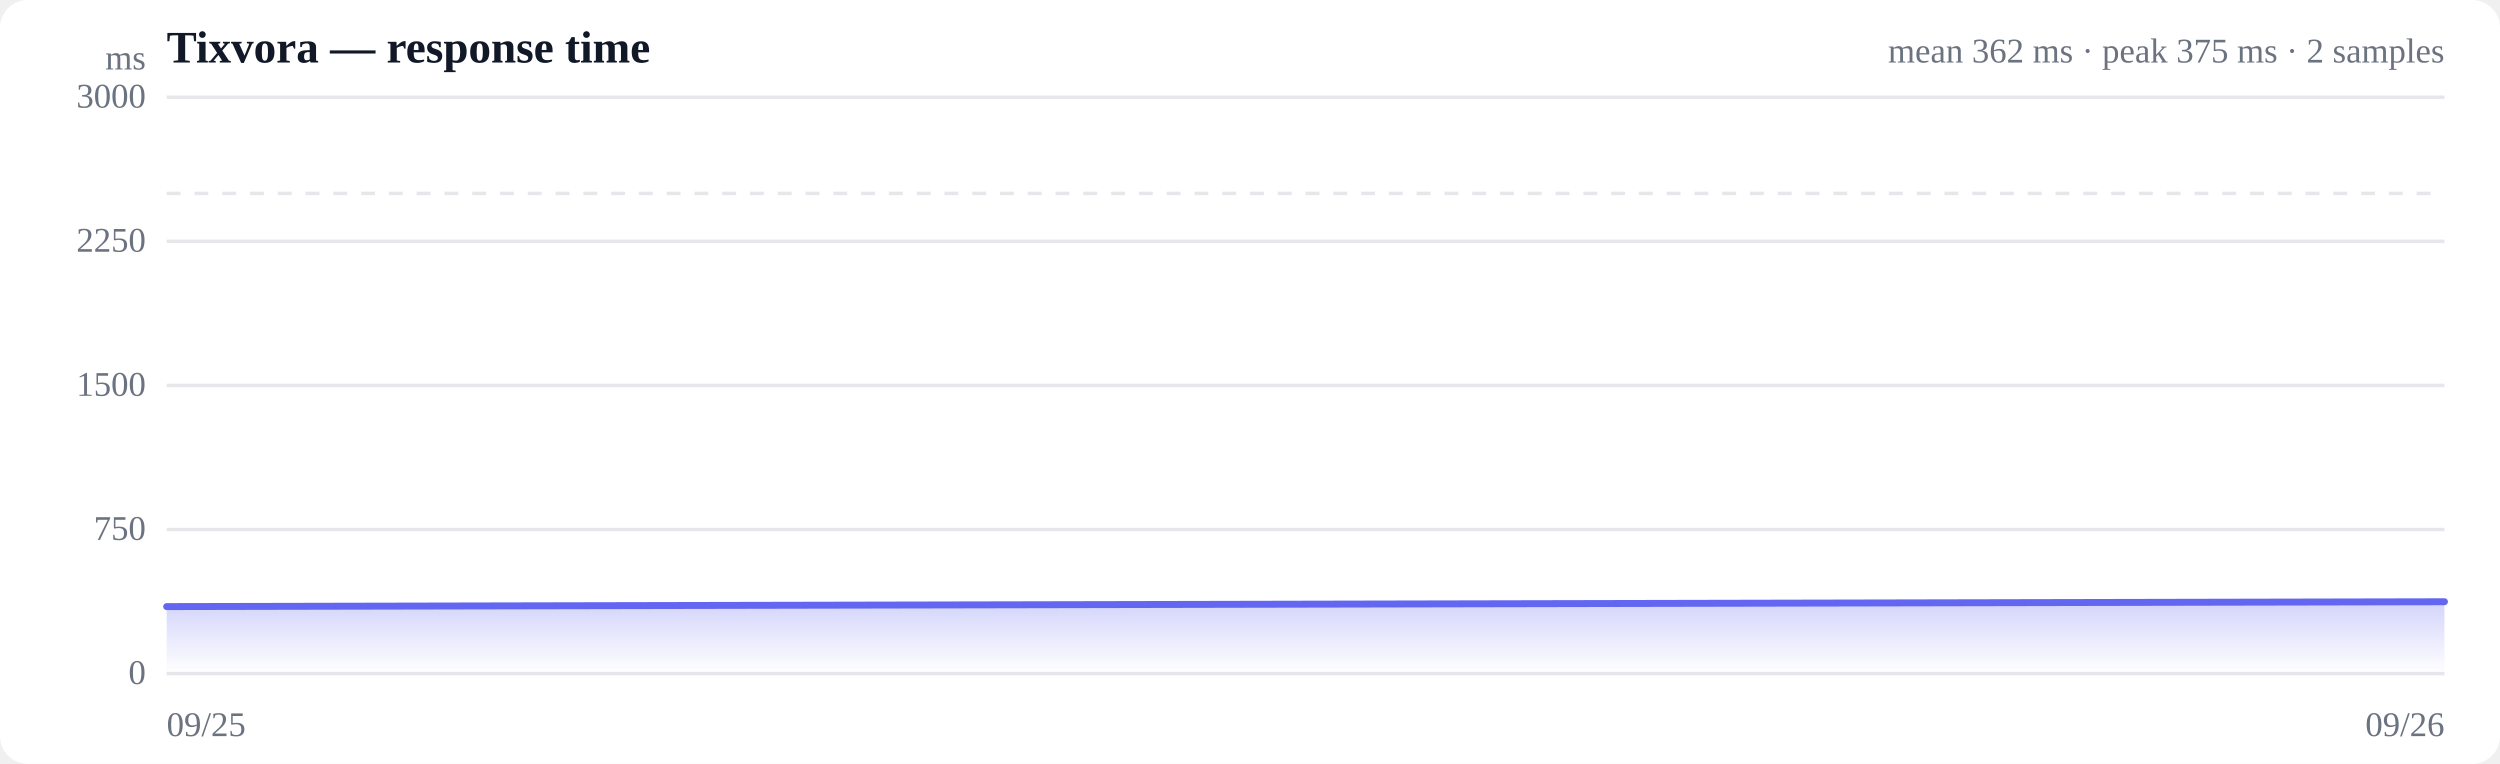
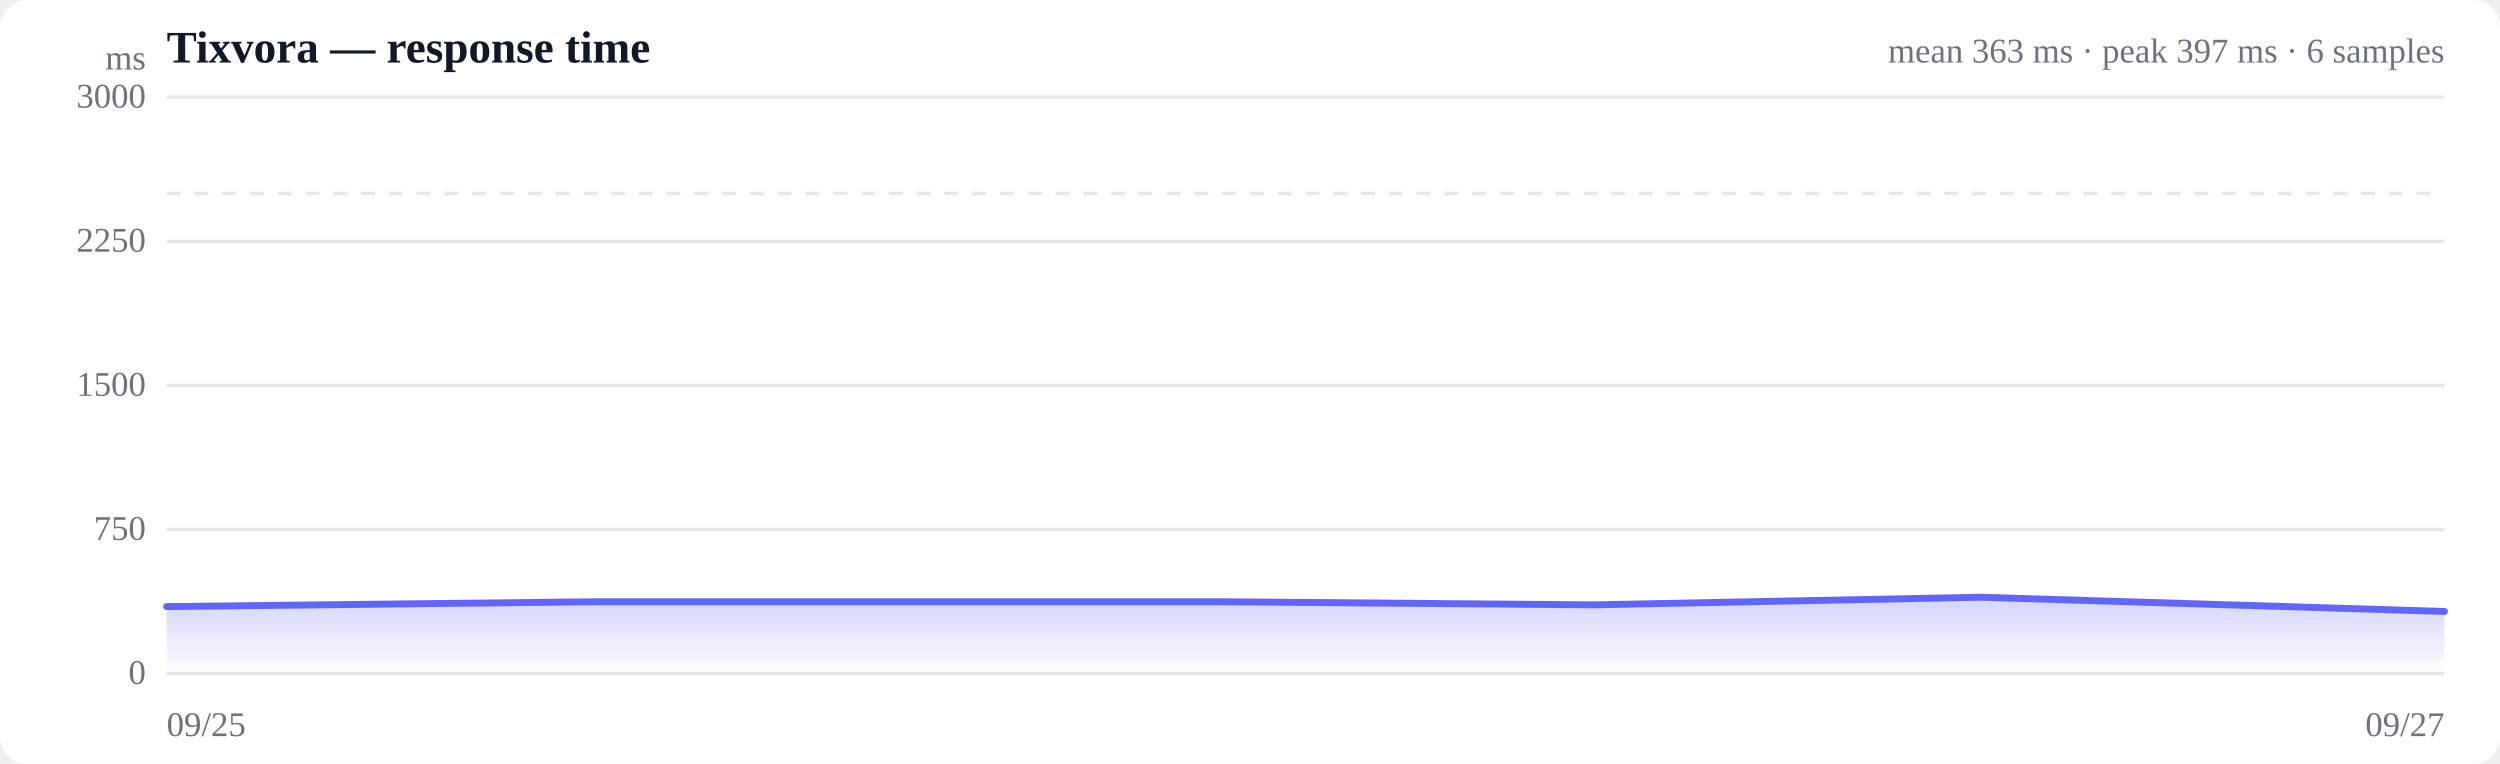
<svg xmlns="http://www.w3.org/2000/svg" viewBox="0 0 720 220" width="720" height="220" role="img" aria-label="Response time over time">
  <style>
  :root { color-scheme: light dark; }
  .bg { fill: #ffffff; }
  .grid { stroke: #e5e7eb; stroke-width: 1; }
  .axis { fill: #6b7280; font-size: 10px; }
  .title { fill: #111827; font-size: 13px; font-weight: 600; }
  .sub { fill: #6b7280; font-size: 10px; }
  .line { stroke: #6366f1; stroke-width: 2; fill: none; stroke-linejoin: round; stroke-linecap: round; }
  .area { fill: url(#fade); }
  .dot-degraded { fill: #f59e0b; }
  .dot-down { fill: #ef4444; }
  .empty { fill: #9ca3af; font-size: 12px; }
  @media (prefers-color-scheme: dark) {
    .bg { fill: #0b0f19; }
    .grid { stroke: #1f2937; }
    .axis, .sub { fill: #9ca3af; }
    .title { fill: #f3f4f6; }
    .line { stroke: #818cf8; }
  }
</style>
  <defs>
    <linearGradient id="fade" x1="0" y1="0" x2="0" y2="1">
      <stop offset="0%" stop-color="#6366f1" stop-opacity="0.28" />
      <stop offset="100%" stop-color="#6366f1" stop-opacity="0" />
    </linearGradient>
  </defs>
  <rect class="bg" width="720" height="220" rx="8" />
  <text class="title" x="48" y="18">Tixvora — response time</text>
-   <text class="sub" x="704" y="18" text-anchor="end">mean 362 ms · peak 375 ms · 2 samples</text>
+   <text class="sub" x="704" y="18" text-anchor="end">mean 363 ms · peak 397 ms · 6 samples</text>
  <line class="grid" x1="48" y1="194.0" x2="704" y2="194.0" />
  <text class="axis" x="42" y="197" text-anchor="end">0</text>
  <line class="grid" x1="48" y1="152.5" x2="704" y2="152.5" />
  <text class="axis" x="42" y="155.5" text-anchor="end">750</text>
  <line class="grid" x1="48" y1="111.0" x2="704" y2="111.0" />
  <text class="axis" x="42" y="114" text-anchor="end">1500</text>
  <line class="grid" x1="48" y1="69.5" x2="704" y2="69.5" />
  <text class="axis" x="42" y="72.5" text-anchor="end">2250</text>
  <line class="grid" x1="48" y1="28.0" x2="704" y2="28.0" />
  <text class="axis" x="42" y="31" text-anchor="end">3000</text>
  <line class="grid" stroke-dasharray="4 4" x1="48" y1="55.7" x2="704" y2="55.7" />
-   <path class="area" d="M48.0,174.7 L48.0,174.7 L704.0,173.3 L704.0,194.0 L48.0,194.0 Z" />
-   <path class="line" d="M48.0,174.7 L704.0,173.3" />
+   <path class="area" d="M48.0,174.7 L48.0,174.7 L171.4,173.3 L351.1,173.3 L458.9,174.2 L570.3,172.0 L704.0,176.1 L704.0,194.0 L48.0,194.0 Z" />
+   <path class="line" d="M48.0,174.7 L171.4,173.3 L351.1,173.3 L458.9,174.2 L570.3,172.0 L704.0,176.1" />
  <text class="axis" x="48" y="212">09/25</text>
-   <text class="axis" x="704" y="212" text-anchor="end">09/26</text>
+   <text class="axis" x="704" y="212" text-anchor="end">09/27</text>
  <text class="axis" x="42" y="20" text-anchor="end">ms</text>
</svg>
